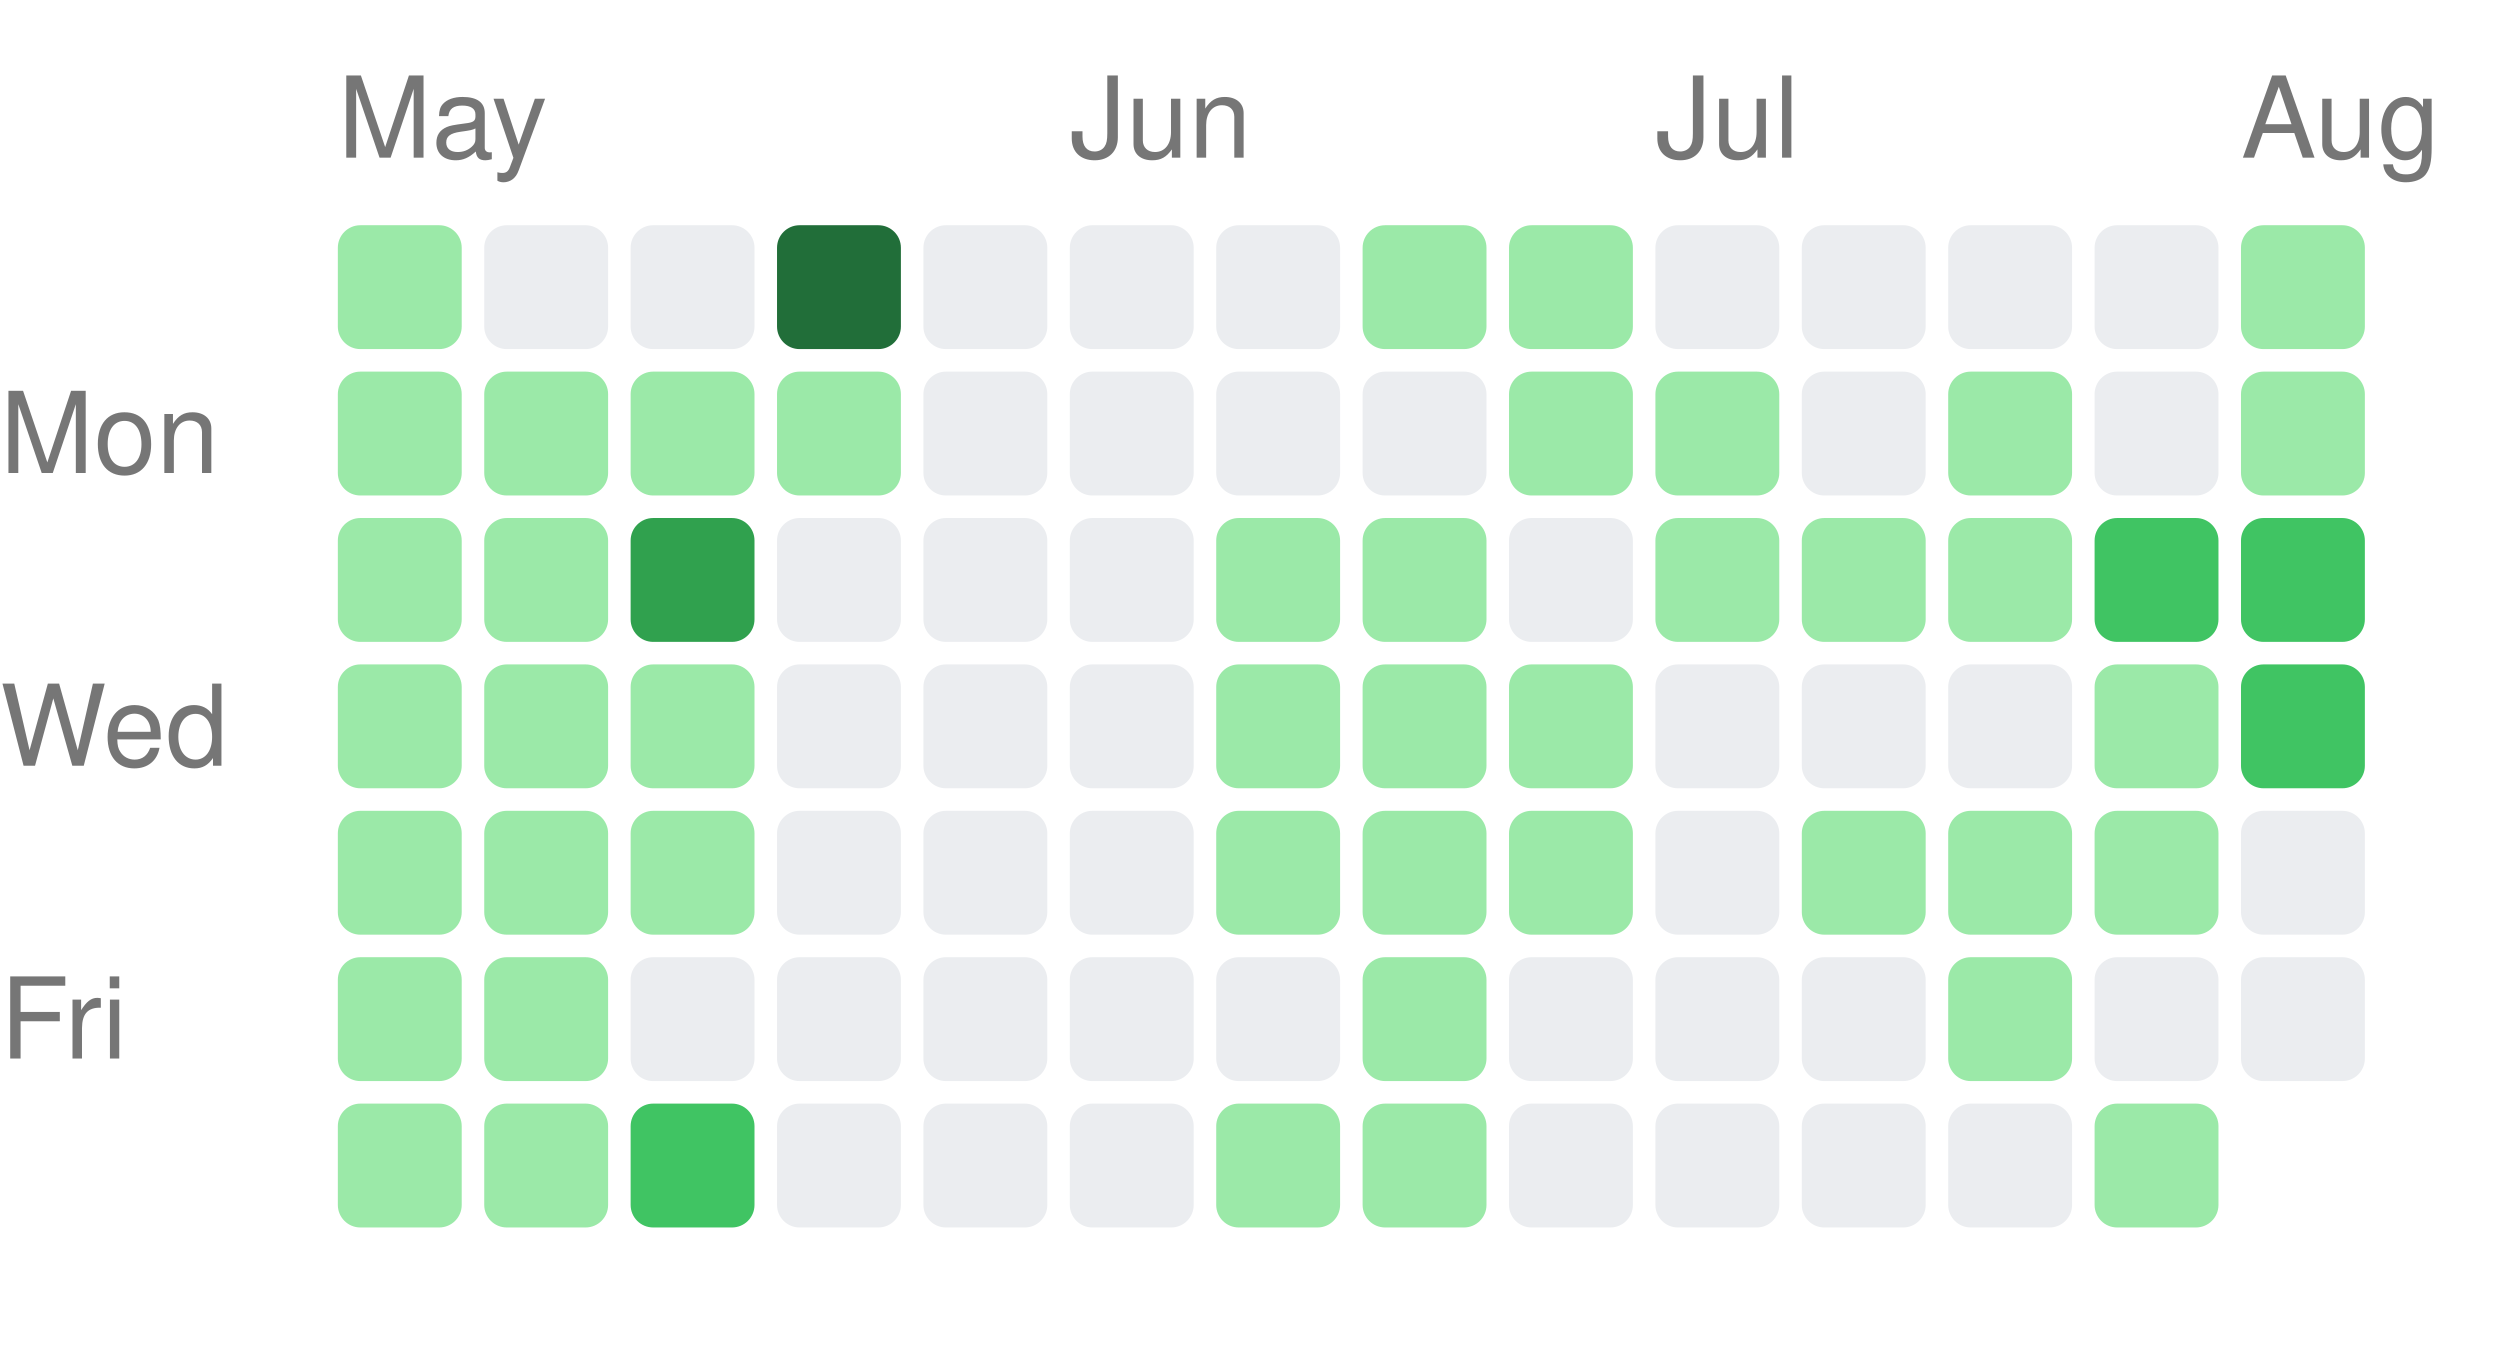
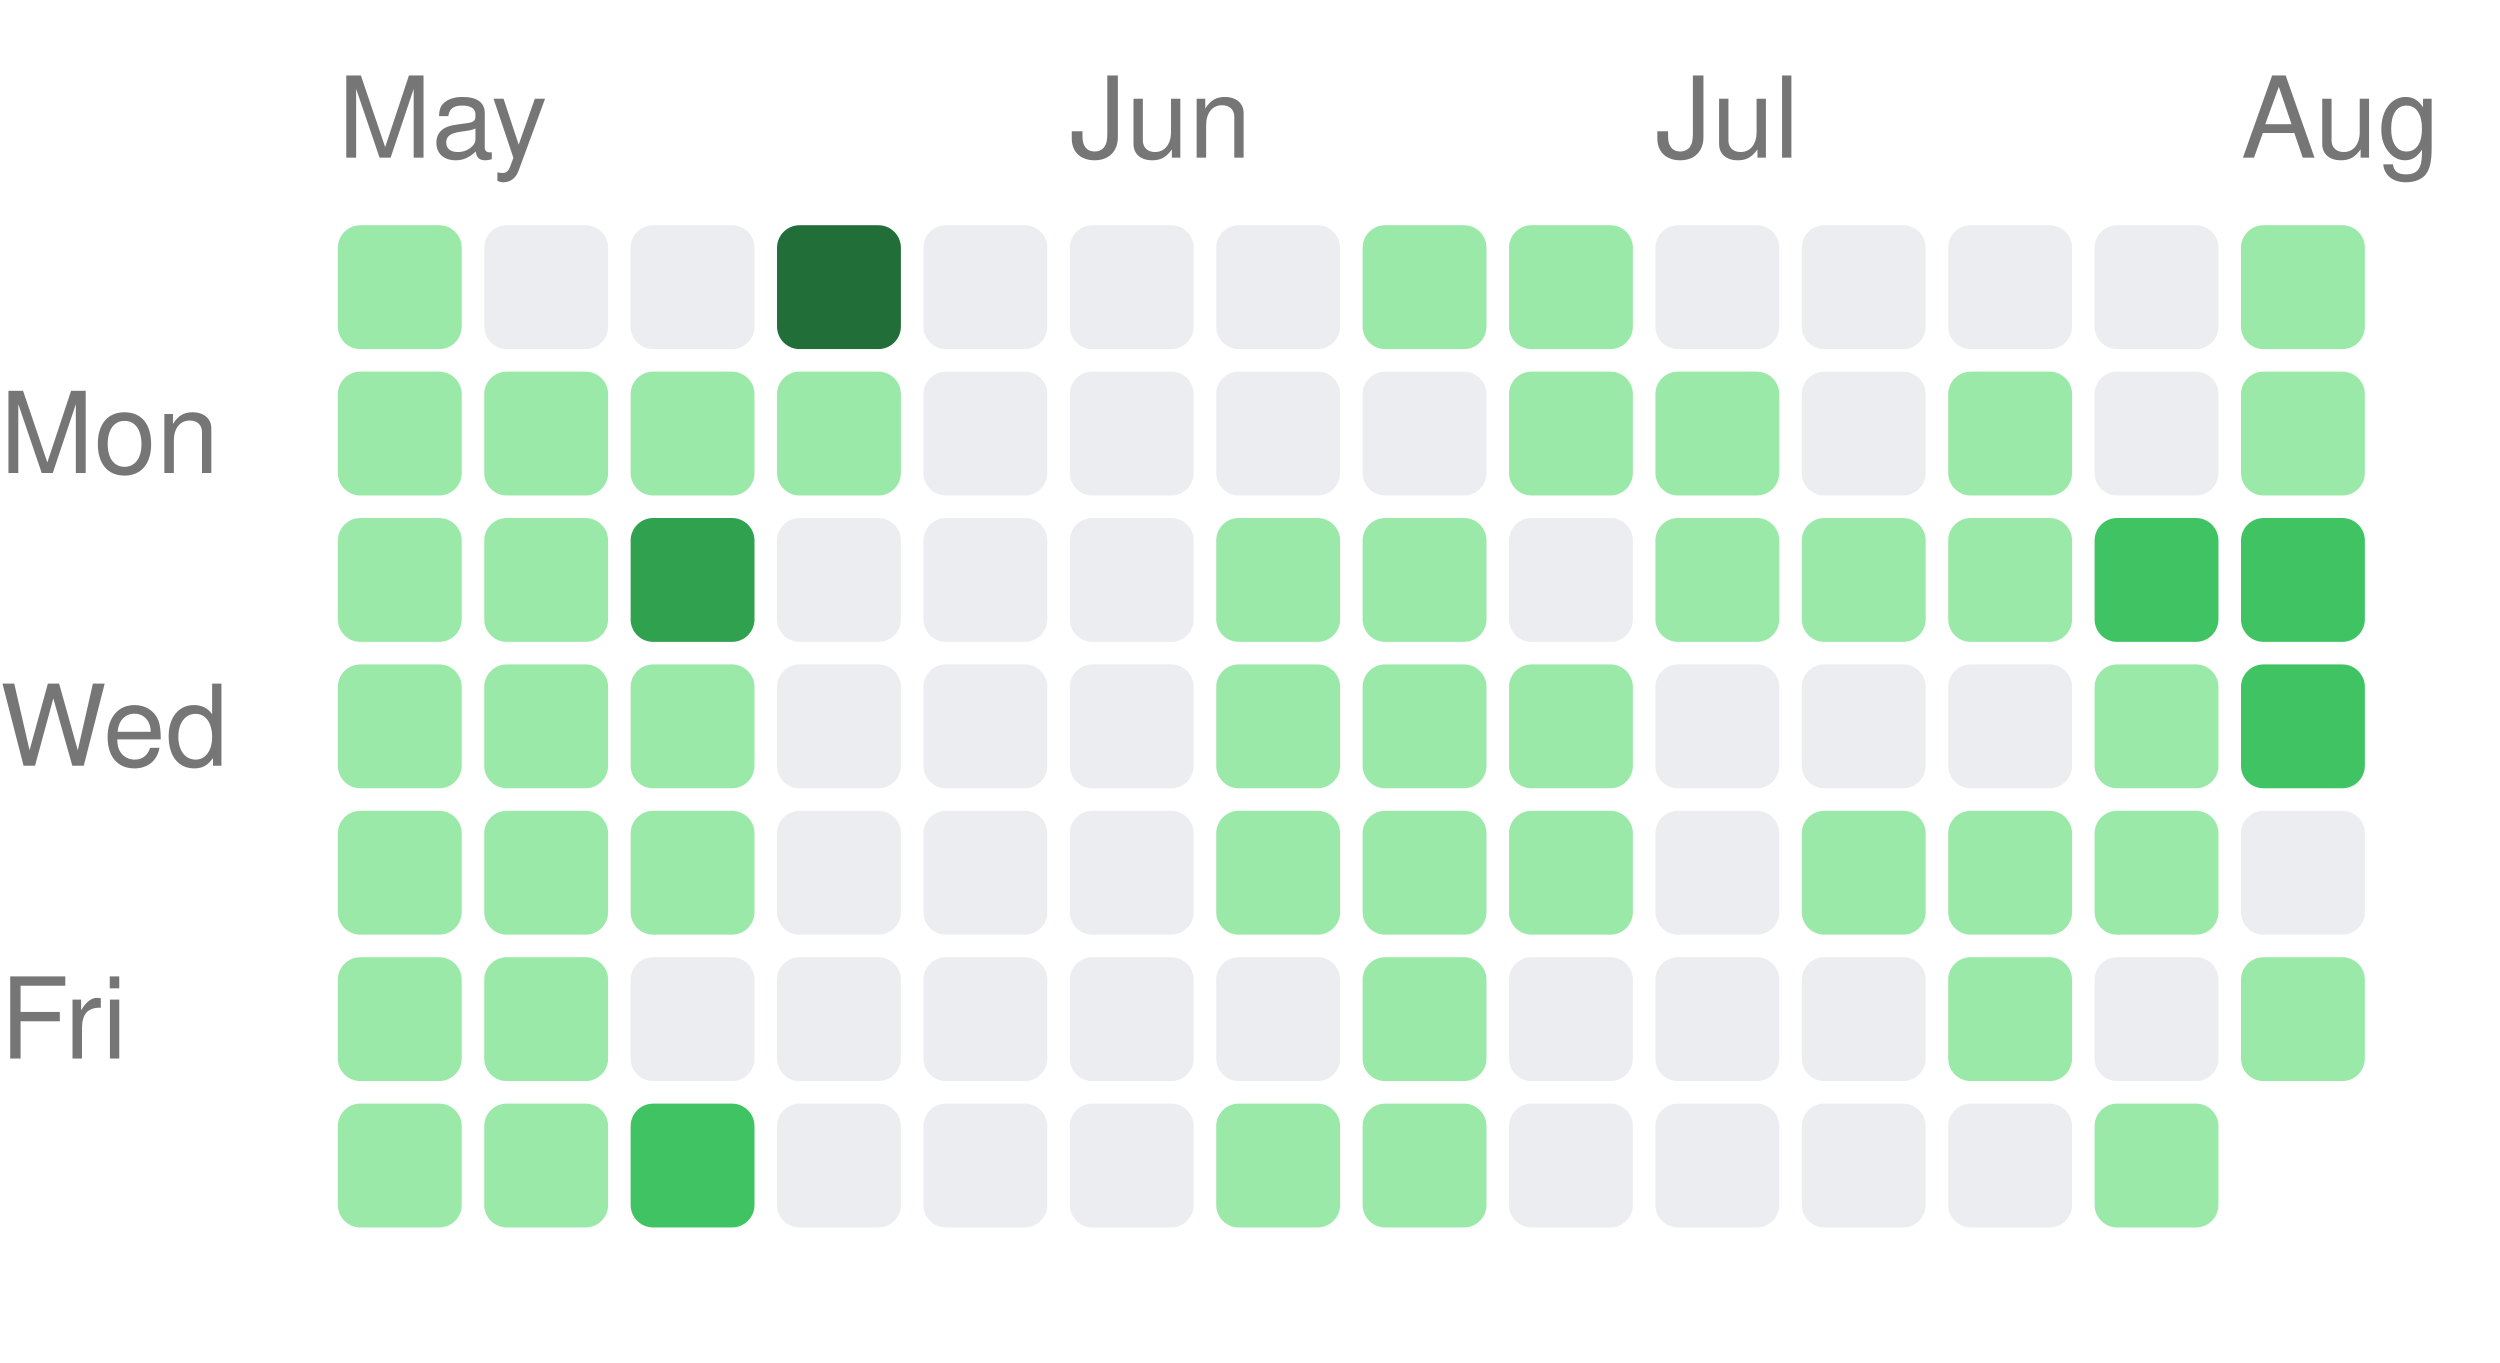
<svg xmlns="http://www.w3.org/2000/svg" width="222" height="121" viewBox="0 0 222 121">
  <style>text { fill: #767676; font-size: 10px; font-family: -apple-system, BlinkMacSystemFont, "Segoe UI", Helvetica, Arial, sans-serif; }</style>
  <text x="30" y="14">May</text>
  <text x="95" y="14">Jun</text>
  <text x="147" y="14">Jul</text>
  <text x="199" y="14">Aug</text>
  <text x="0" y="42" text-anchor="start">Mon</text>
  <text x="0" y="68" text-anchor="start">Wed</text>
  <text x="0" y="94" text-anchor="start">Fri</text>
  <rect x="30" y="20" width="11" height="11" rx="2" ry="2" fill="#9be9a8" />
  <rect x="30" y="33" width="11" height="11" rx="2" ry="2" fill="#9be9a8" />
  <rect x="30" y="46" width="11" height="11" rx="2" ry="2" fill="#9be9a8" />
  <rect x="30" y="59" width="11" height="11" rx="2" ry="2" fill="#9be9a8" />
  <rect x="30" y="72" width="11" height="11" rx="2" ry="2" fill="#9be9a8" />
  <rect x="30" y="85" width="11" height="11" rx="2" ry="2" fill="#9be9a8" />
  <rect x="30" y="98" width="11" height="11" rx="2" ry="2" fill="#9be9a8" />
  <rect x="43" y="20" width="11" height="11" rx="2" ry="2" fill="#ebedf0" />
  <rect x="43" y="33" width="11" height="11" rx="2" ry="2" fill="#9be9a8" />
  <rect x="43" y="46" width="11" height="11" rx="2" ry="2" fill="#9be9a8" />
  <rect x="43" y="59" width="11" height="11" rx="2" ry="2" fill="#9be9a8" />
  <rect x="43" y="72" width="11" height="11" rx="2" ry="2" fill="#9be9a8" />
  <rect x="43" y="85" width="11" height="11" rx="2" ry="2" fill="#9be9a8" />
  <rect x="43" y="98" width="11" height="11" rx="2" ry="2" fill="#9be9a8" />
  <rect x="56" y="20" width="11" height="11" rx="2" ry="2" fill="#ebedf0" />
  <rect x="56" y="33" width="11" height="11" rx="2" ry="2" fill="#9be9a8" />
  <rect x="56" y="46" width="11" height="11" rx="2" ry="2" fill="#30a14e" />
  <rect x="56" y="59" width="11" height="11" rx="2" ry="2" fill="#9be9a8" />
  <rect x="56" y="72" width="11" height="11" rx="2" ry="2" fill="#9be9a8" />
  <rect x="56" y="85" width="11" height="11" rx="2" ry="2" fill="#ebedf0" />
  <rect x="56" y="98" width="11" height="11" rx="2" ry="2" fill="#40c463" />
  <rect x="69" y="20" width="11" height="11" rx="2" ry="2" fill="#216e39" />
  <rect x="69" y="33" width="11" height="11" rx="2" ry="2" fill="#9be9a8" />
  <rect x="69" y="46" width="11" height="11" rx="2" ry="2" fill="#ebedf0" />
  <rect x="69" y="59" width="11" height="11" rx="2" ry="2" fill="#ebedf0" />
  <rect x="69" y="72" width="11" height="11" rx="2" ry="2" fill="#ebedf0" />
  <rect x="69" y="85" width="11" height="11" rx="2" ry="2" fill="#ebedf0" />
  <rect x="69" y="98" width="11" height="11" rx="2" ry="2" fill="#ebedf0" />
  <rect x="82" y="20" width="11" height="11" rx="2" ry="2" fill="#ebedf0" />
  <rect x="82" y="33" width="11" height="11" rx="2" ry="2" fill="#ebedf0" />
  <rect x="82" y="46" width="11" height="11" rx="2" ry="2" fill="#ebedf0" />
  <rect x="82" y="59" width="11" height="11" rx="2" ry="2" fill="#ebedf0" />
  <rect x="82" y="72" width="11" height="11" rx="2" ry="2" fill="#ebedf0" />
  <rect x="82" y="85" width="11" height="11" rx="2" ry="2" fill="#ebedf0" />
  <rect x="82" y="98" width="11" height="11" rx="2" ry="2" fill="#ebedf0" />
  <rect x="95" y="20" width="11" height="11" rx="2" ry="2" fill="#ebedf0" />
  <rect x="95" y="33" width="11" height="11" rx="2" ry="2" fill="#ebedf0" />
  <rect x="95" y="46" width="11" height="11" rx="2" ry="2" fill="#ebedf0" />
  <rect x="95" y="59" width="11" height="11" rx="2" ry="2" fill="#ebedf0" />
  <rect x="95" y="72" width="11" height="11" rx="2" ry="2" fill="#ebedf0" />
  <rect x="95" y="85" width="11" height="11" rx="2" ry="2" fill="#ebedf0" />
  <rect x="95" y="98" width="11" height="11" rx="2" ry="2" fill="#ebedf0" />
  <rect x="108" y="20" width="11" height="11" rx="2" ry="2" fill="#ebedf0" />
  <rect x="108" y="33" width="11" height="11" rx="2" ry="2" fill="#ebedf0" />
  <rect x="108" y="46" width="11" height="11" rx="2" ry="2" fill="#9be9a8" />
  <rect x="108" y="59" width="11" height="11" rx="2" ry="2" fill="#9be9a8" />
  <rect x="108" y="72" width="11" height="11" rx="2" ry="2" fill="#9be9a8" />
  <rect x="108" y="85" width="11" height="11" rx="2" ry="2" fill="#ebedf0" />
  <rect x="108" y="98" width="11" height="11" rx="2" ry="2" fill="#9be9a8" />
  <rect x="121" y="20" width="11" height="11" rx="2" ry="2" fill="#9be9a8" />
  <rect x="121" y="33" width="11" height="11" rx="2" ry="2" fill="#ebedf0" />
  <rect x="121" y="46" width="11" height="11" rx="2" ry="2" fill="#9be9a8" />
  <rect x="121" y="59" width="11" height="11" rx="2" ry="2" fill="#9be9a8" />
  <rect x="121" y="72" width="11" height="11" rx="2" ry="2" fill="#9be9a8" />
  <rect x="121" y="85" width="11" height="11" rx="2" ry="2" fill="#9be9a8" />
  <rect x="121" y="98" width="11" height="11" rx="2" ry="2" fill="#9be9a8" />
  <rect x="134" y="20" width="11" height="11" rx="2" ry="2" fill="#9be9a8" />
  <rect x="134" y="33" width="11" height="11" rx="2" ry="2" fill="#9be9a8" />
  <rect x="134" y="46" width="11" height="11" rx="2" ry="2" fill="#ebedf0" />
  <rect x="134" y="59" width="11" height="11" rx="2" ry="2" fill="#9be9a8" />
  <rect x="134" y="72" width="11" height="11" rx="2" ry="2" fill="#9be9a8" />
  <rect x="134" y="85" width="11" height="11" rx="2" ry="2" fill="#ebedf0" />
  <rect x="134" y="98" width="11" height="11" rx="2" ry="2" fill="#ebedf0" />
  <rect x="147" y="20" width="11" height="11" rx="2" ry="2" fill="#ebedf0" />
  <rect x="147" y="33" width="11" height="11" rx="2" ry="2" fill="#9be9a8" />
  <rect x="147" y="46" width="11" height="11" rx="2" ry="2" fill="#9be9a8" />
  <rect x="147" y="59" width="11" height="11" rx="2" ry="2" fill="#ebedf0" />
  <rect x="147" y="72" width="11" height="11" rx="2" ry="2" fill="#ebedf0" />
  <rect x="147" y="85" width="11" height="11" rx="2" ry="2" fill="#ebedf0" />
  <rect x="147" y="98" width="11" height="11" rx="2" ry="2" fill="#ebedf0" />
  <rect x="160" y="20" width="11" height="11" rx="2" ry="2" fill="#ebedf0" />
  <rect x="160" y="33" width="11" height="11" rx="2" ry="2" fill="#ebedf0" />
  <rect x="160" y="46" width="11" height="11" rx="2" ry="2" fill="#9be9a8" />
  <rect x="160" y="59" width="11" height="11" rx="2" ry="2" fill="#ebedf0" />
  <rect x="160" y="72" width="11" height="11" rx="2" ry="2" fill="#9be9a8" />
  <rect x="160" y="85" width="11" height="11" rx="2" ry="2" fill="#ebedf0" />
  <rect x="160" y="98" width="11" height="11" rx="2" ry="2" fill="#ebedf0" />
  <rect x="173" y="20" width="11" height="11" rx="2" ry="2" fill="#ebedf0" />
  <rect x="173" y="33" width="11" height="11" rx="2" ry="2" fill="#9be9a8" />
  <rect x="173" y="46" width="11" height="11" rx="2" ry="2" fill="#9be9a8" />
  <rect x="173" y="59" width="11" height="11" rx="2" ry="2" fill="#ebedf0" />
  <rect x="173" y="72" width="11" height="11" rx="2" ry="2" fill="#9be9a8" />
  <rect x="173" y="85" width="11" height="11" rx="2" ry="2" fill="#9be9a8" />
  <rect x="173" y="98" width="11" height="11" rx="2" ry="2" fill="#ebedf0" />
  <rect x="186" y="20" width="11" height="11" rx="2" ry="2" fill="#ebedf0" />
  <rect x="186" y="33" width="11" height="11" rx="2" ry="2" fill="#ebedf0" />
  <rect x="186" y="46" width="11" height="11" rx="2" ry="2" fill="#40c463" />
  <rect x="186" y="59" width="11" height="11" rx="2" ry="2" fill="#9be9a8" />
  <rect x="186" y="72" width="11" height="11" rx="2" ry="2" fill="#9be9a8" />
  <rect x="186" y="85" width="11" height="11" rx="2" ry="2" fill="#ebedf0" />
  <rect x="186" y="98" width="11" height="11" rx="2" ry="2" fill="#9be9a8" />
  <rect x="199" y="20" width="11" height="11" rx="2" ry="2" fill="#9be9a8" />
  <rect x="199" y="33" width="11" height="11" rx="2" ry="2" fill="#9be9a8" />
  <rect x="199" y="46" width="11" height="11" rx="2" ry="2" fill="#40c463" />
  <rect x="199" y="59" width="11" height="11" rx="2" ry="2" fill="#40c463" />
  <rect x="199" y="72" width="11" height="11" rx="2" ry="2" fill="#ebedf0" />
-   <rect x="199" y="85" width="11" height="11" rx="2" ry="2" fill="#ebedf0" />
+   <rect x="199" y="85" width="11" height="11" rx="2" ry="2" fill="#9be9a8" />
</svg>
